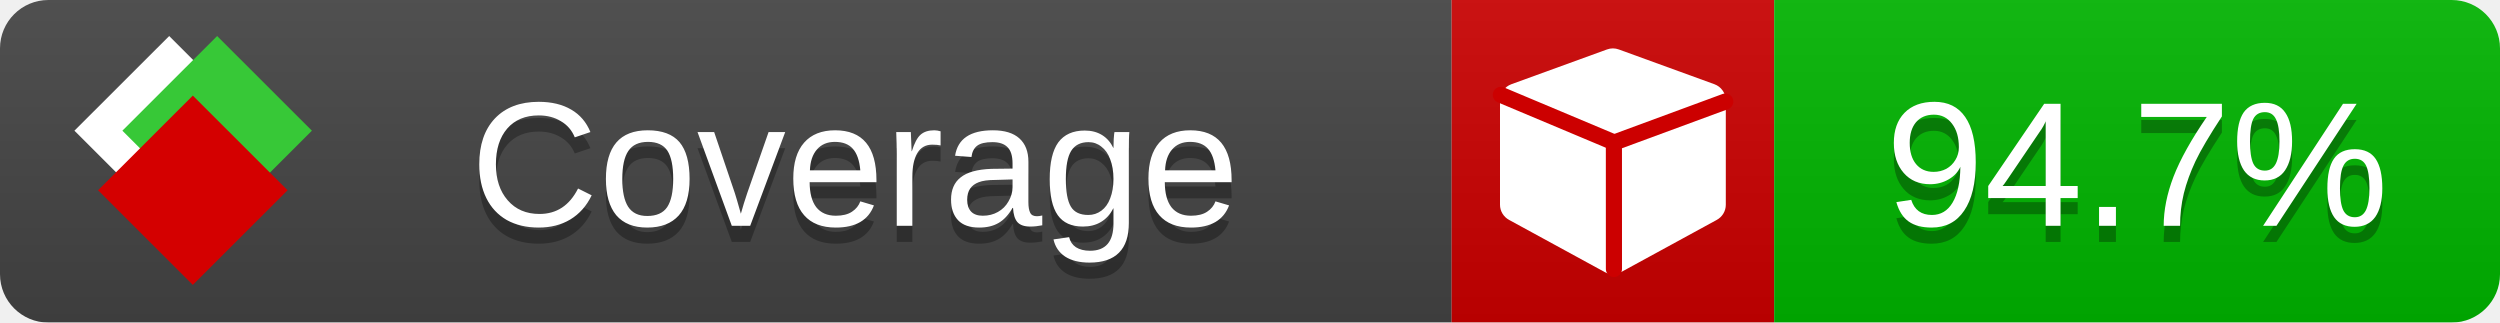
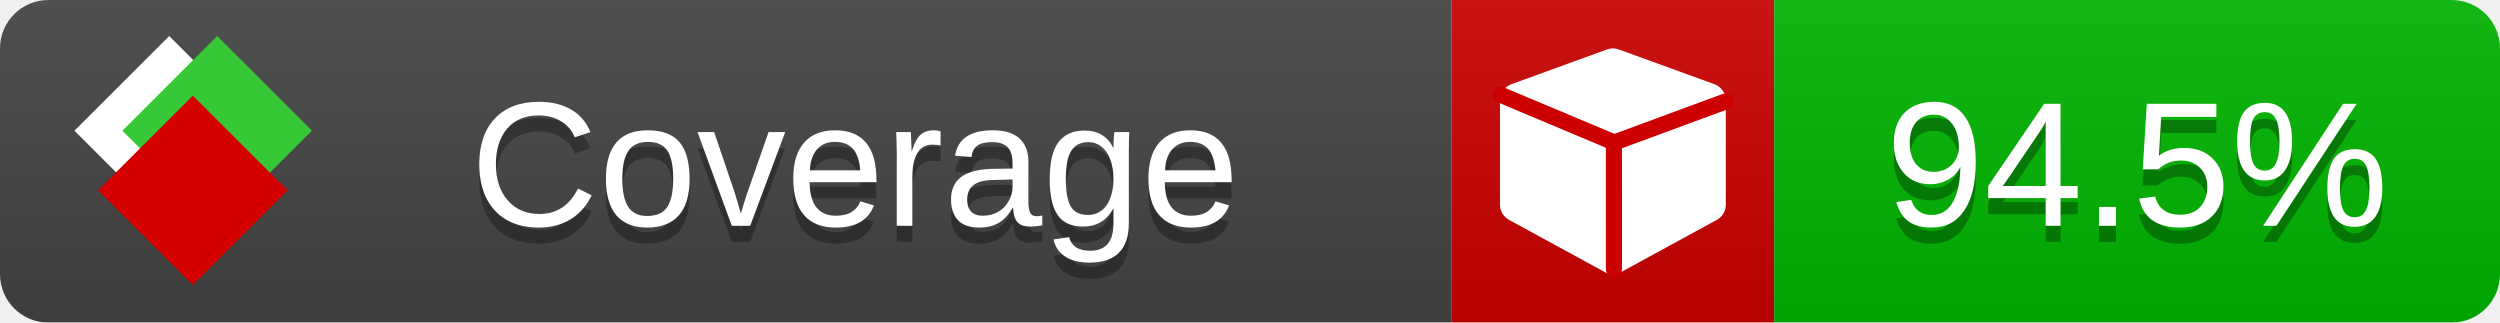
<svg xmlns="http://www.w3.org/2000/svg" xmlns:xlink="http://www.w3.org/1999/xlink" width="155" height="20">
  <style type="text/css">
          
            @keyframes fade1 {
                0% { visibility: visible; opacity: 1; }
               23% { visibility: visible; opacity: 1; }
               25% { visibility: hidden; opacity: 0; }
               48% { visibility: hidden; opacity: 0; }
               50% { visibility: hidden; opacity: 0; }
               73% { visibility: hidden; opacity: 0; }
               75% { visibility: hidden; opacity: 0; }
               98% { visibility: hidden; opacity: 0; }
              100% { visibility: visible; opacity: 1; }
            }
            @keyframes fade2 {
                0% { visibility: hidden; opacity: 0; }
               23% { visibility: hidden; opacity: 0; }
               25% { visibility: visible; opacity: 1; }
               48% { visibility: visible; opacity: 1; }
               50% { visibility: hidden; opacity: 0; }
               73% { visibility: hidden; opacity: 0; }
               75% { visibility: hidden; opacity: 0; }
               98% { visibility: hidden; opacity: 0; }
              100% { visibility: hidden; opacity: 0; }
            }
            @keyframes fade3 {
                0% { visibility: hidden; opacity: 0; }
               23% { visibility: hidden; opacity: 0; }
               25% { visibility: hidden; opacity: 0; }
               48% { visibility: hidden; opacity: 0; }
               50% { visibility: visible; opacity: 1; }
               73% { visibility: visible; opacity: 1; }
               75% { visibility: hidden; opacity: 0; }
               98% { visibility: hidden; opacity: 0; }
              100% { visibility: hidden; opacity: 0; }
            }
            @keyframes fade4 {
                0% { visibility: hidden; opacity: 0; }
               23% { visibility: hidden; opacity: 0; }
               25% { visibility: hidden; opacity: 0; }
               48% { visibility: hidden; opacity: 0; }
               50% { visibility: hidden; opacity: 0; }
               73% { visibility: hidden; opacity: 0; }
               75% { visibility: visible; opacity: 1; }
               98% { visibility: visible; opacity: 1; }
              100% { visibility: hidden; opacity: 0; }
            }
            .linecoverage {
                animation-duration: 15s;
                animation-name: fade1;
                animation-iteration-count: infinite;
            }
            .branchcoverage {
                animation-duration: 15s;
                animation-name: fade2;
                animation-iteration-count: infinite;
            }
            .methodcoverage {
                animation-duration: 15s;
                animation-name: fade3;
                animation-iteration-count: infinite;
            }
            .fullmethodcoverage {
                animation-duration: 15s;
                animation-name: fade4;
                animation-iteration-count: infinite;
            }
          
    </style>
  <defs>
    <linearGradient id="gradient" x2="0" y2="100%">
      <stop offset="0" stop-color="#bbb" stop-opacity=".1" />
      <stop offset="1" stop-opacity=".1" />
    </linearGradient>
    <linearGradient id="c">
      <stop offset="0" stop-color="#d40000" />
      <stop offset="1" stop-color="#ff2a2a" />
    </linearGradient>
    <linearGradient id="a">
      <stop offset="0" stop-color="#e0e0de" />
      <stop offset="1" stop-color="#fff" />
    </linearGradient>
    <linearGradient id="b">
      <stop offset="0" stop-color="#37c837" />
      <stop offset="1" stop-color="#217821" />
    </linearGradient>
    <linearGradient xlink:href="#a" id="e" x1="106.44" x2="69.96" y1="-11.96" y2="-46.84" gradientTransform="matrix(-.8426 -.00045 -.00045 -.8426 -94.27 -75.82)" gradientUnits="userSpaceOnUse" />
    <linearGradient xlink:href="#b" id="f" x1="56.19" x2="77.97" y1="-23.45" y2="10.62" gradientTransform="matrix(.8426 .00045 .00045 .8426 94.27 75.82)" gradientUnits="userSpaceOnUse" />
    <linearGradient xlink:href="#c" id="g" x1="79.98" x2="132.9" y1="10.79" y2="10.79" gradientTransform="matrix(.8426 .00045 .00045 .8426 94.27 75.82)" gradientUnits="userSpaceOnUse" />
    <mask id="mask">
      <rect width="155" height="20" rx="3" fill="#fff" />
    </mask>
    <g id="icon" transform="matrix(.04486 0 0 .04481 -.48 -.63)">
      <rect width="52.92" height="52.92" x="-109.72" y="-27.13" fill="url(#e)" transform="rotate(-135)" />
      <rect width="52.92" height="52.92" x="70.19" y="-39.18" fill="url(#f)" transform="rotate(45)" />
      <rect width="52.92" height="52.92" x="80.05" y="-15.74" fill="url(#g)" transform="rotate(45)" />
    </g>
  </defs>
  <g mask="url(#mask)">
    <rect x="0" y="0" width="90" height="20" fill="#444" />
    <rect x="90" y="0" width="20" height="20" fill="#c00" />
    <rect x="110" y="0" width="45" height="20" fill="#00B600" />
    <rect x="0" y="0" width="155" height="20" fill="url(#gradient)" />
  </g>
  <g>
    <path class="" fill="#fff" d="m 107,6.231 v 6.462 c 0,0.196 -0.051,0.379 -0.151,0.547 -0.101,0.168 -0.238,0.3 -0.412,0.395 l -5.923,3.231 c -0.157,0.09 -0.328,0.135 -0.513,0.135 -0.185,0 -0.356,-0.045 -0.513,-0.135 l -5.923,-3.231 C 93.39,13.539 93.252,13.407 93.151,13.239 93.05,13.071 93,12.889 93,12.692 v -6.462 c 0,-0.224 0.065,-0.429 0.194,-0.614 0.129,-0.185 0.3,-0.317 0.513,-0.395 l 5.923,-2.154 c 0.123,-0.045 0.247,-0.067 0.37,-0.067 0.123,0 0.247,0.022 0.37,0.067 l 5.923,2.154 c 0.213,0.079 0.384,0.21 0.513,0.395 0.129,0.185 0.194,0.39 0.194,0.614 z" />
    <path class="" style="fill:none;stroke:#cc0000;stroke-width:1;stroke-linecap:round;stroke-dasharray:none;stroke-opacity:1" d="m 100.064,16.677 -0.002,-7.833 6.906,-2.547" />
    <path class="" style="fill:none;stroke:#cc0000;stroke-width:1;stroke-linecap:round;stroke-dasharray:none;stroke-opacity:1" d="M 99.914,8.765 93.052,5.882" />
  </g>
  <g fill="#fff" text-anchor="middle" font-family="Verdana,Arial,Geneva,sans-serif" font-size="11">
    <a xlink:href="https://github.com/danielpalme/ReportGenerator" target="_top">
      <use xlink:href="#icon" transform="translate(3,1) scale(3.5)" />
    </a>
    <text x="53" y="15" fill="#010101" fill-opacity=".3">Coverage</text>
    <text x="53" y="14" fill="#fff">Coverage</text>
-     <text class="" x="132.5" y="15" fill="#010101" fill-opacity=".3">94.7%</text>
-     <text class="" x="132.5" y="14">94.7%</text>
+     <text class="" x="132.5" y="15" fill="#010101" fill-opacity=".3">94.5%</text>
+     <text class="" x="132.5" y="14">94.5%</text>
  </g>
  <g>
    <rect class="" x="90" y="0" width="65" height="20" fill-opacity="0" />
  </g>
</svg>
